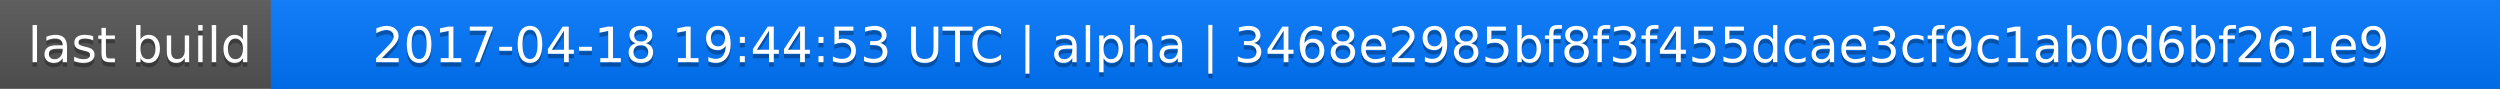
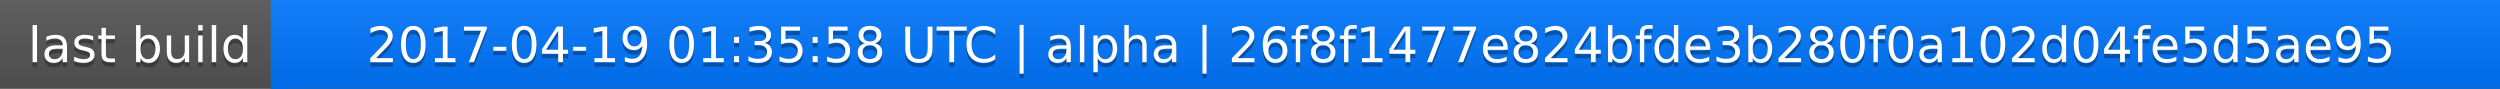
<svg xmlns="http://www.w3.org/2000/svg" width="563" height="20">
  <linearGradient id="a" x2="0" y2="100%">
    <stop offset="0" stop-color="#bbb" stop-opacity=".1" />
    <stop offset="1" stop-opacity=".1" />
  </linearGradient>
  <rect rx="0" width="563" height="20" fill="#555" />
  <rect rx="0" x="61" width="502" height="20" fill="#07f" />
  <path fill="#07f" d="M61 0h4v20h-4z" />
  <rect rx="0" width="563" height="20" fill="url(#a)" />
  <g fill="#fff" text-anchor="middle" font-family="DejaVu Sans,Verdana,Geneva,sans-serif" font-size="11">
    <text x="31.5" y="15" fill="#010101" fill-opacity=".3">last build</text>
    <text x="31.5" y="14">last build</text>
-     <text x="311" y="15" fill="#010101" fill-opacity=".3">2017-04-18 19:44:53 UTC | alpha | 3468e2985bf8f3f455dcae3cf9c1ab0d6bf261e9</text>
-     <text x="311" y="14">2017-04-18 19:44:53 UTC | alpha | 3468e2985bf8f3f455dcae3cf9c1ab0d6bf261e9</text>
+     <text x="311" y="15" fill="#010101" fill-opacity=".3">2017-04-19 01:35:58 UTC | alpha | 26f8f1477e824bfde3b280f0a102d04fe5d5ae95</text>
+     <text x="311" y="14">2017-04-19 01:35:58 UTC | alpha | 26f8f1477e824bfde3b280f0a102d04fe5d5ae95</text>
  </g>
</svg>
